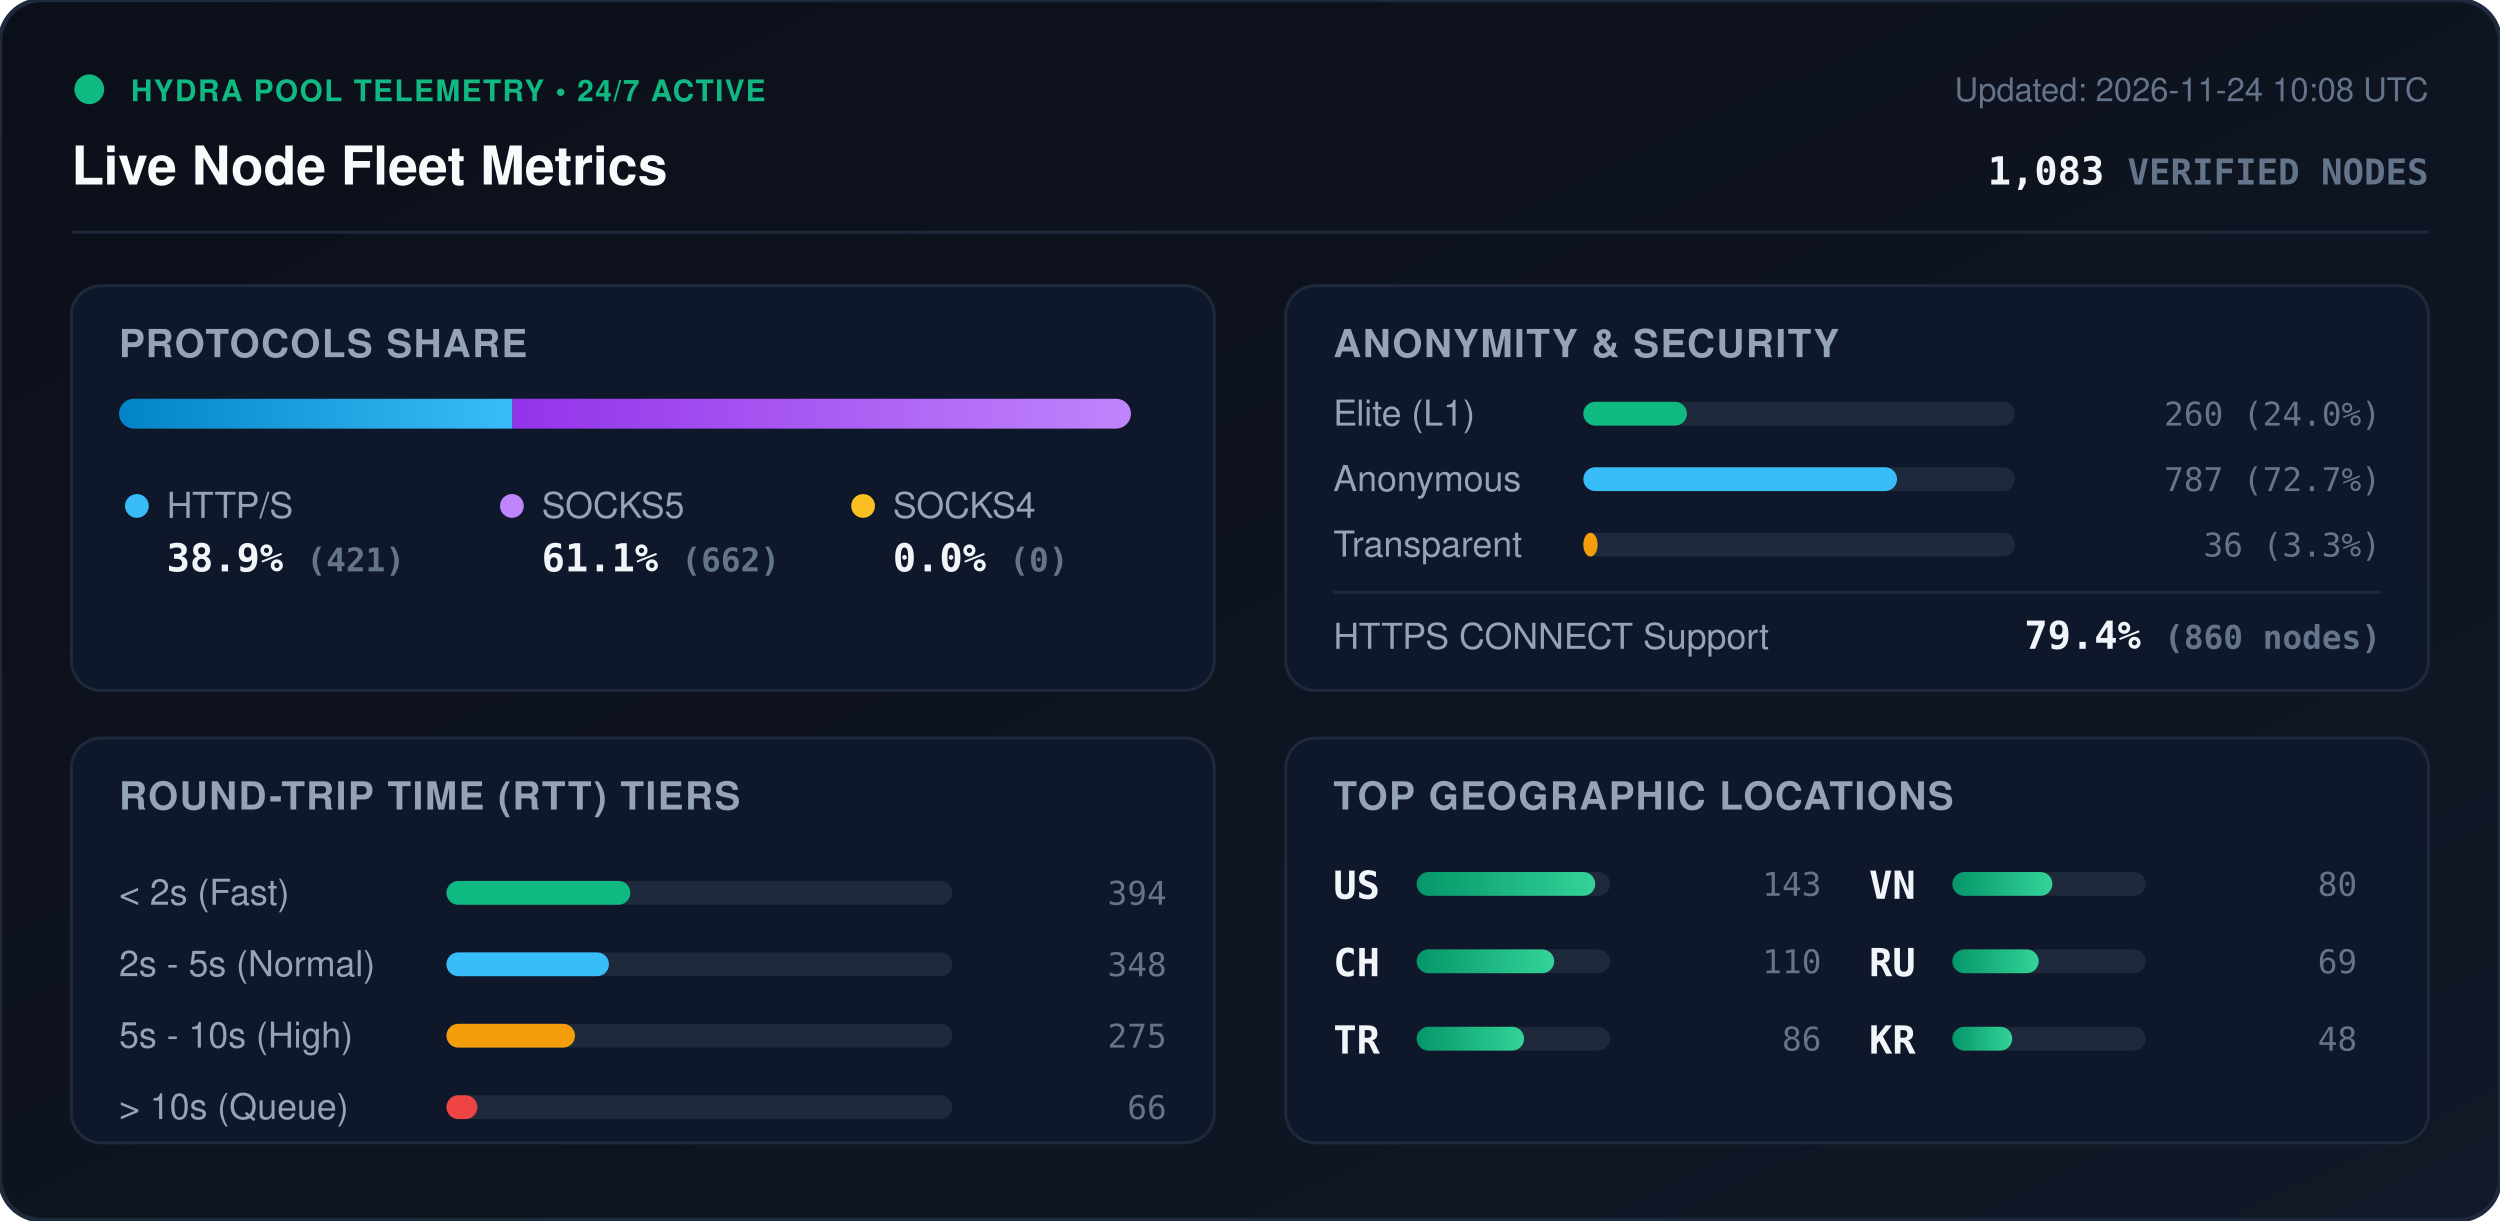
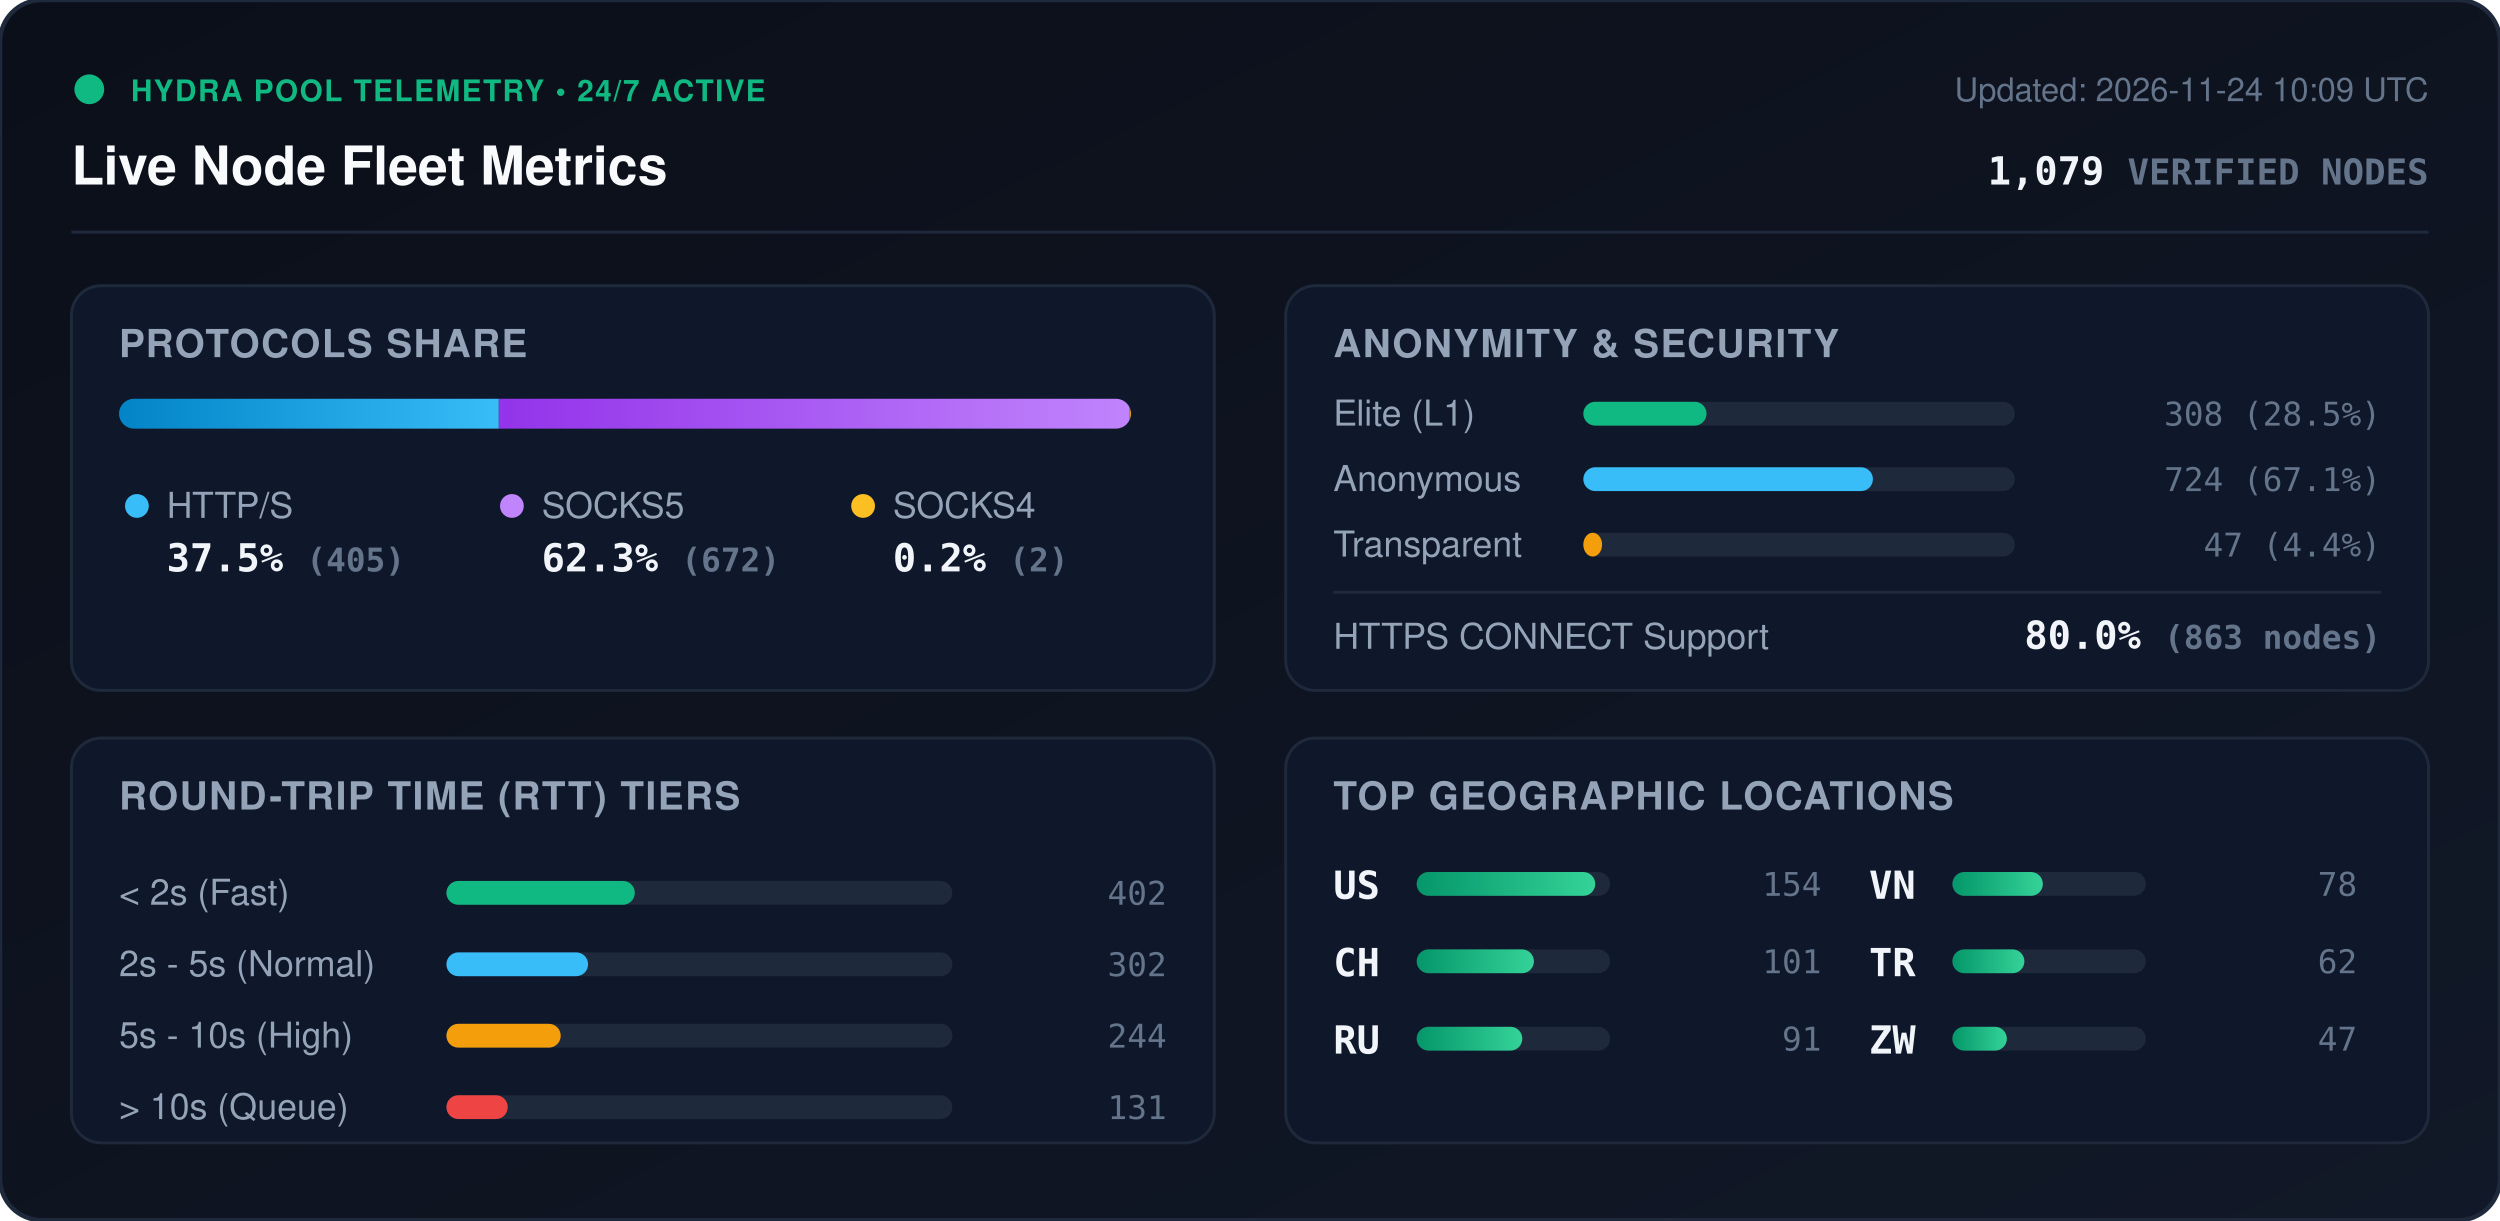
<svg xmlns="http://www.w3.org/2000/svg" viewBox="0 0 840 410" width="840" height="410" style="max-width: 100%; height: auto;">
  <defs>
    <linearGradient id="bg" x1="0%" y1="0%" x2="100%" y2="100%">
      <stop offset="0%" stop-color="#0b0f19" />
      <stop offset="100%" stop-color="#111827" />
    </linearGradient>
    <linearGradient id="bar-http" x1="0%" y1="0%" x2="100%" y2="0%">
      <stop offset="0%" stop-color="#0284c7" />
      <stop offset="100%" stop-color="#38bdf8" />
    </linearGradient>
    <linearGradient id="bar-socks5" x1="0%" y1="0%" x2="100%" y2="0%">
      <stop offset="0%" stop-color="#9333ea" />
      <stop offset="100%" stop-color="#c084fc" />
    </linearGradient>
    <linearGradient id="bar-socks4" x1="0%" y1="0%" x2="100%" y2="0%">
      <stop offset="0%" stop-color="#d97706" />
      <stop offset="100%" stop-color="#fbbf24" />
    </linearGradient>
    <linearGradient id="bar-green" x1="0%" y1="0%" x2="100%" y2="0%">
      <stop offset="0%" stop-color="#059669" />
      <stop offset="100%" stop-color="#34d399" />
    </linearGradient>
    <clipPath id="prog-track-clip">
      <rect width="340.0" height="10" rx="5" />
    </clipPath>
    <style>
      .title { font: 700 18px -apple-system, BlinkMacSystemFont, 'Segoe UI', Helvetica, Arial, sans-serif; fill: #f8fafc; }
      .sub { font: 500 11px -apple-system, BlinkMacSystemFont, 'Segoe UI', Helvetica, Arial, sans-serif; fill: #64748b; }
      .section-hdr { font: 600 13px -apple-system, BlinkMacSystemFont, 'Segoe UI', Helvetica, Arial, sans-serif; fill: #94a3b8; letter-spacing: 0.5px; }
      .metric-val { font: 700 13px -apple-system, BlinkMacSystemFont, 'Segoe UI', Helvetica, Arial, sans-serif; fill: #f1f5f9; }
      .metric-lbl { font: 500 12px -apple-system, BlinkMacSystemFont, 'Segoe UI', Helvetica, Arial, sans-serif; fill: #94a3b8; }
      .badge-txt { font: 700 10px -apple-system, BlinkMacSystemFont, 'Segoe UI', Helvetica, Arial, sans-serif; fill: #10b981; letter-spacing: 0.5px; }
      .mono { font-family: ui-monospace, SFMono-Regular, Menlo, Monaco, Consolas, monospace; }
      .pulse { animation: beacon 2s infinite ease-in-out; }
      @keyframes beacon { 0%, 100% { opacity: 1; } 50% { opacity: 0.35; } }
    </style>
  </defs>
  <rect width="840" height="410" rx="14" fill="url(#bg)" stroke="#1e293b" stroke-width="1.5" />
  <g transform="translate(24, 24)">
    <circle cx="6" cy="6" r="5" fill="#10b981" class="pulse" />
    <text x="20" y="10" class="badge-txt">HYDRA POOL TELEMETRY • 24/7 ACTIVE</text>
    <text x="0" y="38" class="title">Live Node Fleet Metrics</text>
-     <text x="792" y="10" text-anchor="end" class="sub">Updated: 2026-11-24 10:08 UTC</text>
-     <text x="792" y="38" text-anchor="end" class="metric-val mono" fill="#38bdf8">1,083 <tspan font-size="12" fill="#64748b">VERIFIED NODES</tspan>
+     <text x="792" y="10" text-anchor="end" class="sub">Updated: 2026-11-24 10:09 UTC</text>
+     <text x="792" y="38" text-anchor="end" class="metric-val mono" fill="#38bdf8">1,079 <tspan font-size="12" fill="#64748b">VERIFIED NODES</tspan>
    </text>
  </g>
  <line x1="24" y1="78" x2="816" y2="78" stroke="#1e293b" stroke-width="1" />
  <g transform="translate(24, 96)">
    <rect width="384" height="136" rx="10" fill="#0f172a" stroke="#1e293b" />
    <text x="16" y="24" class="section-hdr">PROTOCOLS SHARE</text>
    <g transform="translate(16, 38)">
      <rect width="340.0" height="10" rx="5" fill="#1e293b" />
      <g clip-path="url(#prog-track-clip)">
-         <rect x="0" width="132.2" height="10" fill="url(#bar-http)" />
-         <rect x="132.2" width="207.8" height="10" fill="url(#bar-socks5)" />
-         <rect x="340.0" width="0.0" height="10" fill="url(#bar-socks4)" />
+         <rect x="0" width="127.6" height="10" fill="url(#bar-http)" />
+         <rect x="127.6" width="211.8" height="10" fill="url(#bar-socks5)" />
+         <rect x="339.4" width="0.6" height="10" fill="url(#bar-socks4)" />
      </g>
    </g>
    <g transform="translate(16, 68)">
      <circle cx="6" cy="6" r="4" fill="#38bdf8" />
      <text x="16" y="10" class="metric-lbl">HTTP/S</text>
-       <text x="16" y="28" class="metric-val mono">38.9% <tspan font-size="11" fill="#64748b">(421)</tspan>
+       <text x="16" y="28" class="metric-val mono">37.5% <tspan font-size="11" fill="#64748b">(405)</tspan>
      </text>
      <circle cx="132" cy="6" r="4" fill="#c084fc" />
      <text x="142" y="10" class="metric-lbl">SOCKS5</text>
-       <text x="142" y="28" class="metric-val mono">61.1% <tspan font-size="11" fill="#64748b">(662)</tspan>
+       <text x="142" y="28" class="metric-val mono">62.3% <tspan font-size="11" fill="#64748b">(672)</tspan>
      </text>
      <circle cx="250" cy="6" r="4" fill="#fbbf24" />
      <text x="260" y="10" class="metric-lbl">SOCKS4</text>
-       <text x="260" y="28" class="metric-val mono">0.0% <tspan font-size="11" fill="#64748b">(0)</tspan>
+       <text x="260" y="28" class="metric-val mono">0.2% <tspan font-size="11" fill="#64748b">(2)</tspan>
      </text>
    </g>
  </g>
  <g transform="translate(432, 96)">
    <rect width="384" height="136" rx="10" fill="#0f172a" stroke="#1e293b" />
    <text x="16" y="24" class="section-hdr">ANONYMITY &amp; SECURITY</text>
    <text x="16" y="47" class="metric-lbl">Elite (L1)</text>
    <rect x="100" y="39" width="145.0" height="8" rx="4" fill="#1e293b" />
-     <rect x="100" y="39" width="34.8" height="8" rx="4" fill="#10b981" />
-     <text x="368" y="47" text-anchor="end" class="mono sub" fill="#e2e8f0">260 (24.0%)</text>
+     <rect x="100" y="39" width="41.4" height="8" rx="4" fill="#10b981" />
+     <text x="368" y="47" text-anchor="end" class="mono sub" fill="#e2e8f0">308 (28.5%)</text>
    <text x="16" y="69" class="metric-lbl">Anonymous</text>
    <rect x="100" y="61" width="145.0" height="8" rx="4" fill="#1e293b" />
-     <rect x="100" y="61" width="105.4" height="8" rx="4" fill="#38bdf8" />
-     <text x="368" y="69" text-anchor="end" class="mono sub" fill="#e2e8f0">787 (72.7%)</text>
+     <rect x="100" y="61" width="97.3" height="8" rx="4" fill="#38bdf8" />
+     <text x="368" y="69" text-anchor="end" class="mono sub" fill="#e2e8f0">724 (67.1%)</text>
    <text x="16" y="91" class="metric-lbl">Transparent</text>
    <rect x="100" y="83" width="145.0" height="8" rx="4" fill="#1e293b" />
-     <rect x="100" y="83" width="4.8" height="8" rx="4" fill="#f59e0b" />
-     <text x="368" y="91" text-anchor="end" class="mono sub" fill="#e2e8f0">36 (3.3%)</text>
+     <rect x="100" y="83" width="6.3" height="8" rx="4" fill="#f59e0b" />
+     <text x="368" y="91" text-anchor="end" class="mono sub" fill="#e2e8f0">47 (4.4%)</text>
    <line x1="16" y1="103" x2="368" y2="103" stroke="#1e293b" stroke-width="1" />
    <text x="16" y="122" class="metric-lbl">HTTPS CONNECT Support</text>
-     <text x="368" y="122" text-anchor="end" class="metric-val mono" fill="#34d399">79.4% <tspan font-size="11" fill="#64748b">(860 nodes)</tspan>
+     <text x="368" y="122" text-anchor="end" class="metric-val mono" fill="#34d399">80.0% <tspan font-size="11" fill="#64748b">(863 nodes)</tspan>
    </text>
  </g>
  <g transform="translate(24, 248)">
    <rect width="384" height="136" rx="10" fill="#0f172a" stroke="#1e293b" />
    <text x="16" y="24" class="section-hdr">ROUND-TRIP TIME (RTT) TIERS</text>
    <g transform="translate(16, 42)">
      <text x="0" y="14" class="metric-lbl">&lt; 2s (Fast)</text>
      <rect x="110" y="6" width="170" height="8" rx="4" fill="#1e293b" />
-       <rect x="110" y="6" width="61.8" height="8" rx="4" fill="#10b981" />
-       <text x="352" y="14" text-anchor="end" class="mono sub">394</text>
+       <rect x="110" y="6" width="63.3" height="8" rx="4" fill="#10b981" />
+       <text x="352" y="14" text-anchor="end" class="mono sub">402</text>
      <text x="0" y="38" class="metric-lbl">2s - 5s (Normal)</text>
      <rect x="110" y="30" width="170" height="8" rx="4" fill="#1e293b" />
-       <rect x="110" y="30" width="54.6" height="8" rx="4" fill="#38bdf8" />
-       <text x="352" y="38" text-anchor="end" class="mono sub">348</text>
+       <rect x="110" y="30" width="47.6" height="8" rx="4" fill="#38bdf8" />
+       <text x="352" y="38" text-anchor="end" class="mono sub">302</text>
      <text x="0" y="62" class="metric-lbl">5s - 10s (High)</text>
      <rect x="110" y="54" width="170" height="8" rx="4" fill="#1e293b" />
-       <rect x="110" y="54" width="43.2" height="8" rx="4" fill="#f59e0b" />
-       <text x="352" y="62" text-anchor="end" class="mono sub">275</text>
+       <rect x="110" y="54" width="38.4" height="8" rx="4" fill="#f59e0b" />
+       <text x="352" y="62" text-anchor="end" class="mono sub">244</text>
      <text x="0" y="86" class="metric-lbl">&gt; 10s (Queue)</text>
      <rect x="110" y="78" width="170" height="8" rx="4" fill="#1e293b" />
-       <rect x="110" y="78" width="10.4" height="8" rx="4" fill="#ef4444" />
-       <text x="352" y="86" text-anchor="end" class="mono sub">66</text>
+       <rect x="110" y="78" width="20.6" height="8" rx="4" fill="#ef4444" />
+       <text x="352" y="86" text-anchor="end" class="mono sub">131</text>
    </g>
  </g>
  <g transform="translate(432, 248)">
    <rect width="384" height="136" rx="10" fill="#0f172a" stroke="#1e293b" />
    <text x="16" y="24" class="section-hdr">TOP GEOGRAPHIC LOCATIONS</text>
    <g transform="translate(16, 42)">
      <g transform="translate(0, 0)">
        <text x="0" y="12" class="mono metric-val" font-size="12">US</text>
        <rect x="28" y="3" width="65" height="8" rx="4" fill="#1e293b" />
        <rect x="28" y="3" width="60.0" height="8" rx="4" fill="url(#bar-green)" />
-         <text x="164" y="11" text-anchor="end" class="mono sub">143</text>
+         <text x="164" y="11" text-anchor="end" class="mono sub">154</text>
      </g>
      <g transform="translate(0, 26)">
        <text x="0" y="12" class="mono metric-val" font-size="12">CH</text>
        <rect x="28" y="3" width="65" height="8" rx="4" fill="#1e293b" />
-         <rect x="28" y="3" width="46.2" height="8" rx="4" fill="url(#bar-green)" />
-         <text x="164" y="11" text-anchor="end" class="mono sub">110</text>
+         <rect x="28" y="3" width="39.4" height="8" rx="4" fill="url(#bar-green)" />
+         <text x="164" y="11" text-anchor="end" class="mono sub">101</text>
      </g>
      <g transform="translate(0, 52)">
-         <text x="0" y="12" class="mono metric-val" font-size="12">TR</text>
+         <text x="0" y="12" class="mono metric-val" font-size="12">RU</text>
        <rect x="28" y="3" width="65" height="8" rx="4" fill="#1e293b" />
-         <rect x="28" y="3" width="36.1" height="8" rx="4" fill="url(#bar-green)" />
-         <text x="164" y="11" text-anchor="end" class="mono sub">86</text>
+         <rect x="28" y="3" width="35.5" height="8" rx="4" fill="url(#bar-green)" />
+         <text x="164" y="11" text-anchor="end" class="mono sub">91</text>
      </g>
      <g transform="translate(180, 0)">
        <text x="0" y="12" class="mono metric-val" font-size="12">VN</text>
        <rect x="28" y="3" width="65" height="8" rx="4" fill="#1e293b" />
-         <rect x="28" y="3" width="33.6" height="8" rx="4" fill="url(#bar-green)" />
-         <text x="164" y="11" text-anchor="end" class="mono sub">80</text>
+         <rect x="28" y="3" width="30.4" height="8" rx="4" fill="url(#bar-green)" />
+         <text x="164" y="11" text-anchor="end" class="mono sub">78</text>
      </g>
      <g transform="translate(180, 26)">
-         <text x="0" y="12" class="mono metric-val" font-size="12">RU</text>
+         <text x="0" y="12" class="mono metric-val" font-size="12">TR</text>
        <rect x="28" y="3" width="65" height="8" rx="4" fill="#1e293b" />
-         <rect x="28" y="3" width="29.0" height="8" rx="4" fill="url(#bar-green)" />
-         <text x="164" y="11" text-anchor="end" class="mono sub">69</text>
+         <rect x="28" y="3" width="24.2" height="8" rx="4" fill="url(#bar-green)" />
+         <text x="164" y="11" text-anchor="end" class="mono sub">62</text>
      </g>
      <g transform="translate(180, 52)">
-         <text x="0" y="12" class="mono metric-val" font-size="12">KR</text>
+         <text x="0" y="12" class="mono metric-val" font-size="12">ZW</text>
        <rect x="28" y="3" width="65" height="8" rx="4" fill="#1e293b" />
-         <rect x="28" y="3" width="20.1" height="8" rx="4" fill="url(#bar-green)" />
-         <text x="164" y="11" text-anchor="end" class="mono sub">48</text>
+         <rect x="28" y="3" width="18.3" height="8" rx="4" fill="url(#bar-green)" />
+         <text x="164" y="11" text-anchor="end" class="mono sub">47</text>
      </g>
    </g>
  </g>
</svg>
